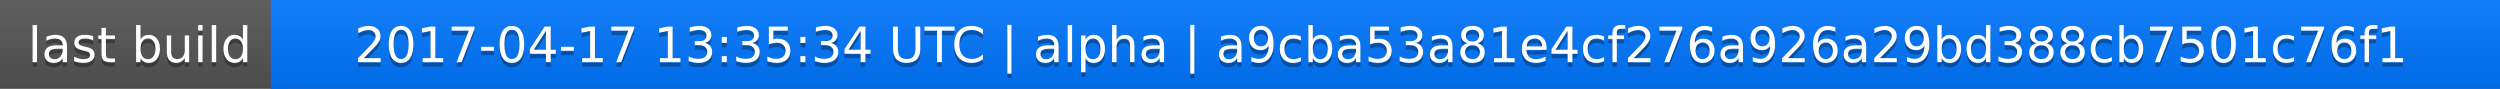
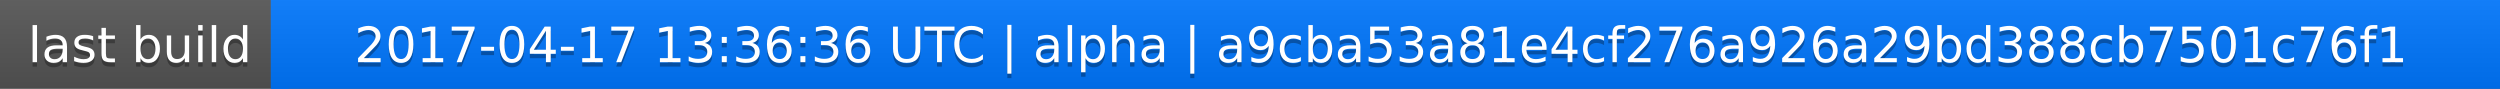
<svg xmlns="http://www.w3.org/2000/svg" width="563" height="20">
  <linearGradient id="a" x2="0" y2="100%">
    <stop offset="0" stop-color="#bbb" stop-opacity=".1" />
    <stop offset="1" stop-opacity=".1" />
  </linearGradient>
  <rect rx="0" width="563" height="20" fill="#555" />
  <rect rx="0" x="61" width="502" height="20" fill="#07f" />
  <path fill="#07f" d="M61 0h4v20h-4z" />
  <rect rx="0" width="563" height="20" fill="url(#a)" />
  <g fill="#fff" text-anchor="middle" font-family="DejaVu Sans,Verdana,Geneva,sans-serif" font-size="11">
    <text x="31.5" y="15" fill="#010101" fill-opacity=".3">last build</text>
    <text x="31.5" y="14">last build</text>
-     <text x="311" y="15" fill="#010101" fill-opacity=".3">2017-04-17 13:35:34 UTC | alpha | a9cba53a81e4cf276a926a29bd388cb7501c76f1</text>
-     <text x="311" y="14">2017-04-17 13:35:34 UTC | alpha | a9cba53a81e4cf276a926a29bd388cb7501c76f1</text>
+     <text x="311" y="15" fill="#010101" fill-opacity=".3">2017-04-17 13:36:36 UTC | alpha | a9cba53a81e4cf276a926a29bd388cb7501c76f1</text>
+     <text x="311" y="14">2017-04-17 13:36:36 UTC | alpha | a9cba53a81e4cf276a926a29bd388cb7501c76f1</text>
  </g>
</svg>
